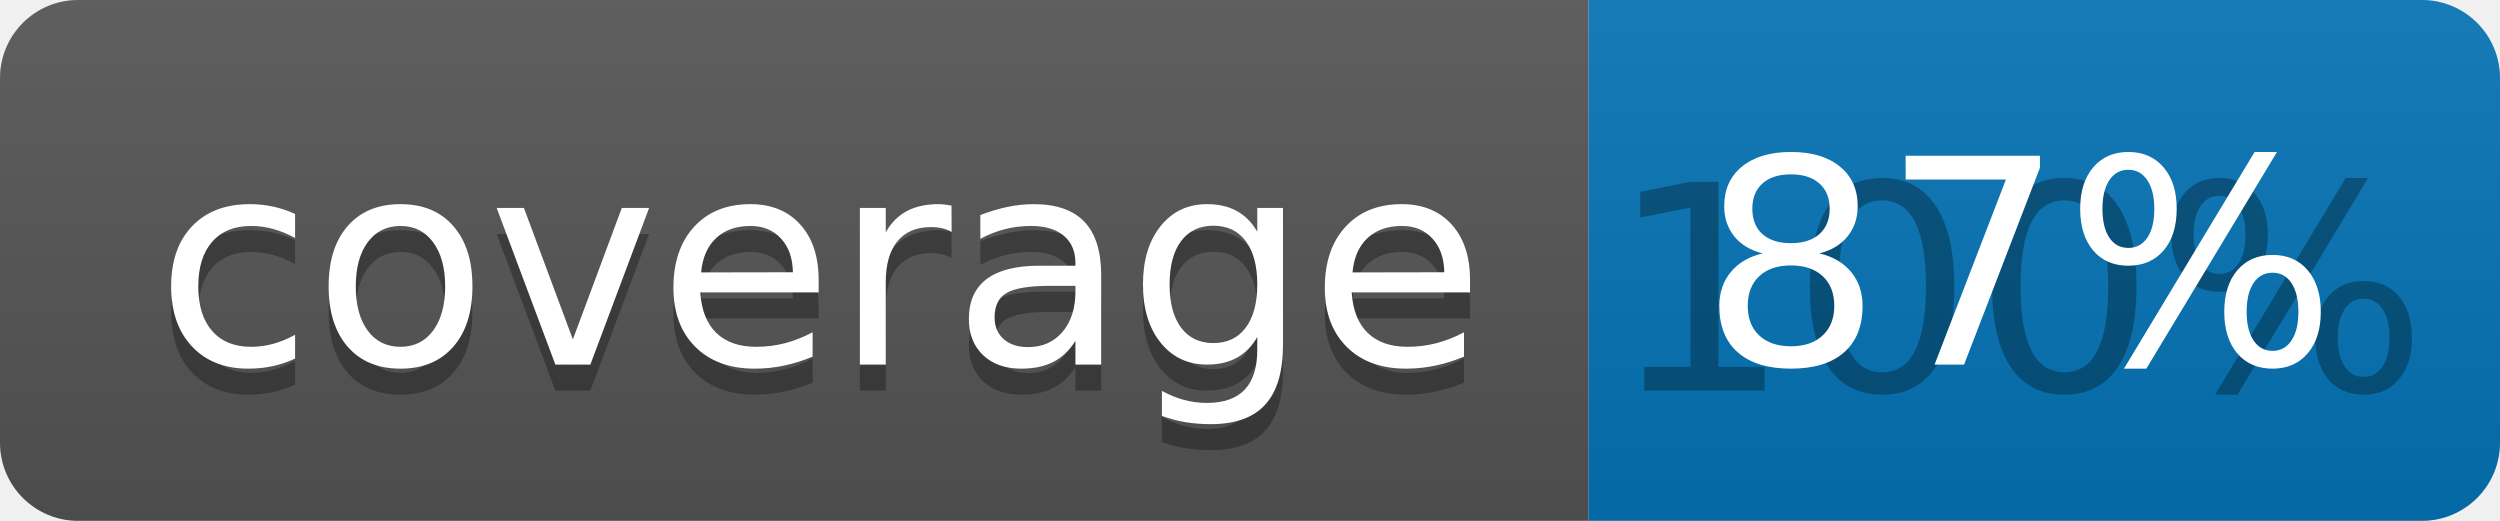
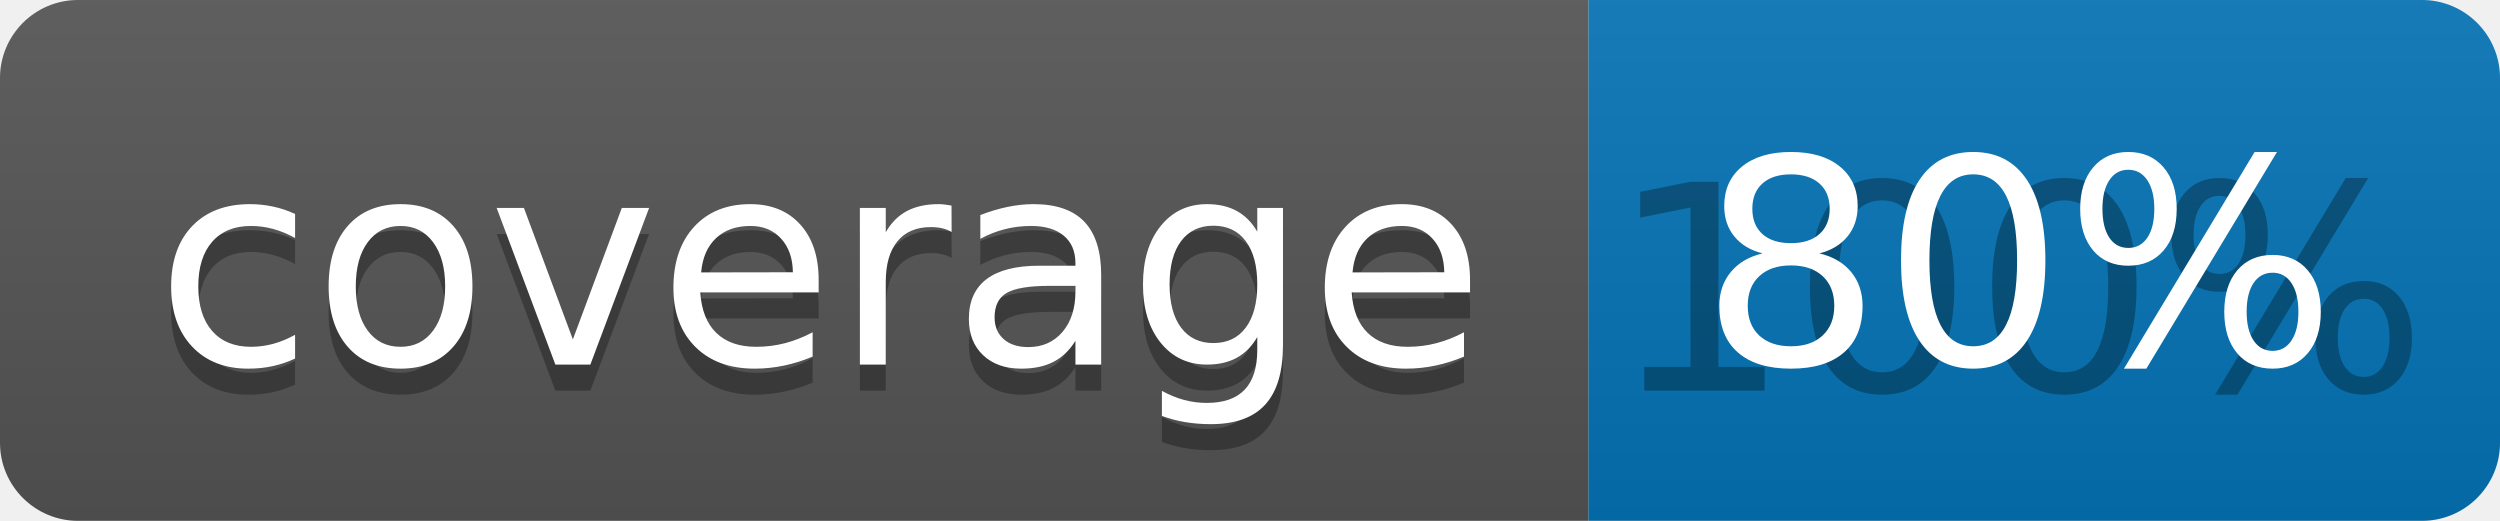
<svg xmlns="http://www.w3.org/2000/svg" width="96" height="20">
  <linearGradient id="b" x2="0" y2="100%">
    <stop offset="0" stop-color="#bbb" stop-opacity=".1" />
    <stop offset="1" stop-opacity=".1" />
  </linearGradient>
  <clipPath id="a">
    <rect width="96" height="20" rx="3" fill="#fff" />
  </clipPath>
  <g clip-path="url(#a)">
    <path fill="#555" d="M0 0h61v20H0z" />
    <path fill="#0374B5" d="M61 0h35v20H61z" />
    <path fill="url(#b)" d="M0 0h96v20H0z" />
  </g>
  <g fill="#fff" text-anchor="middle" font-family="DejaVu Sans,Verdana,Geneva,sans-serif" font-size="110">
    <text x="315" y="150" fill="#010101" fill-opacity=".3" transform="scale(.1)" textLength="510">coverage</text>
    <text x="315" y="140" transform="scale(.1)" textLength="510">coverage</text>
    <text x="775" y="150" fill="#010101" fill-opacity=".3" transform="scale(.1)" textLength="250">100%</text>
-     <text x="775" y="140" transform="scale(.1)" textLength="250">87%</text>
+     <text x="775" y="140" transform="scale(.1)" textLength="250">80%</text>
  </g>
</svg>
